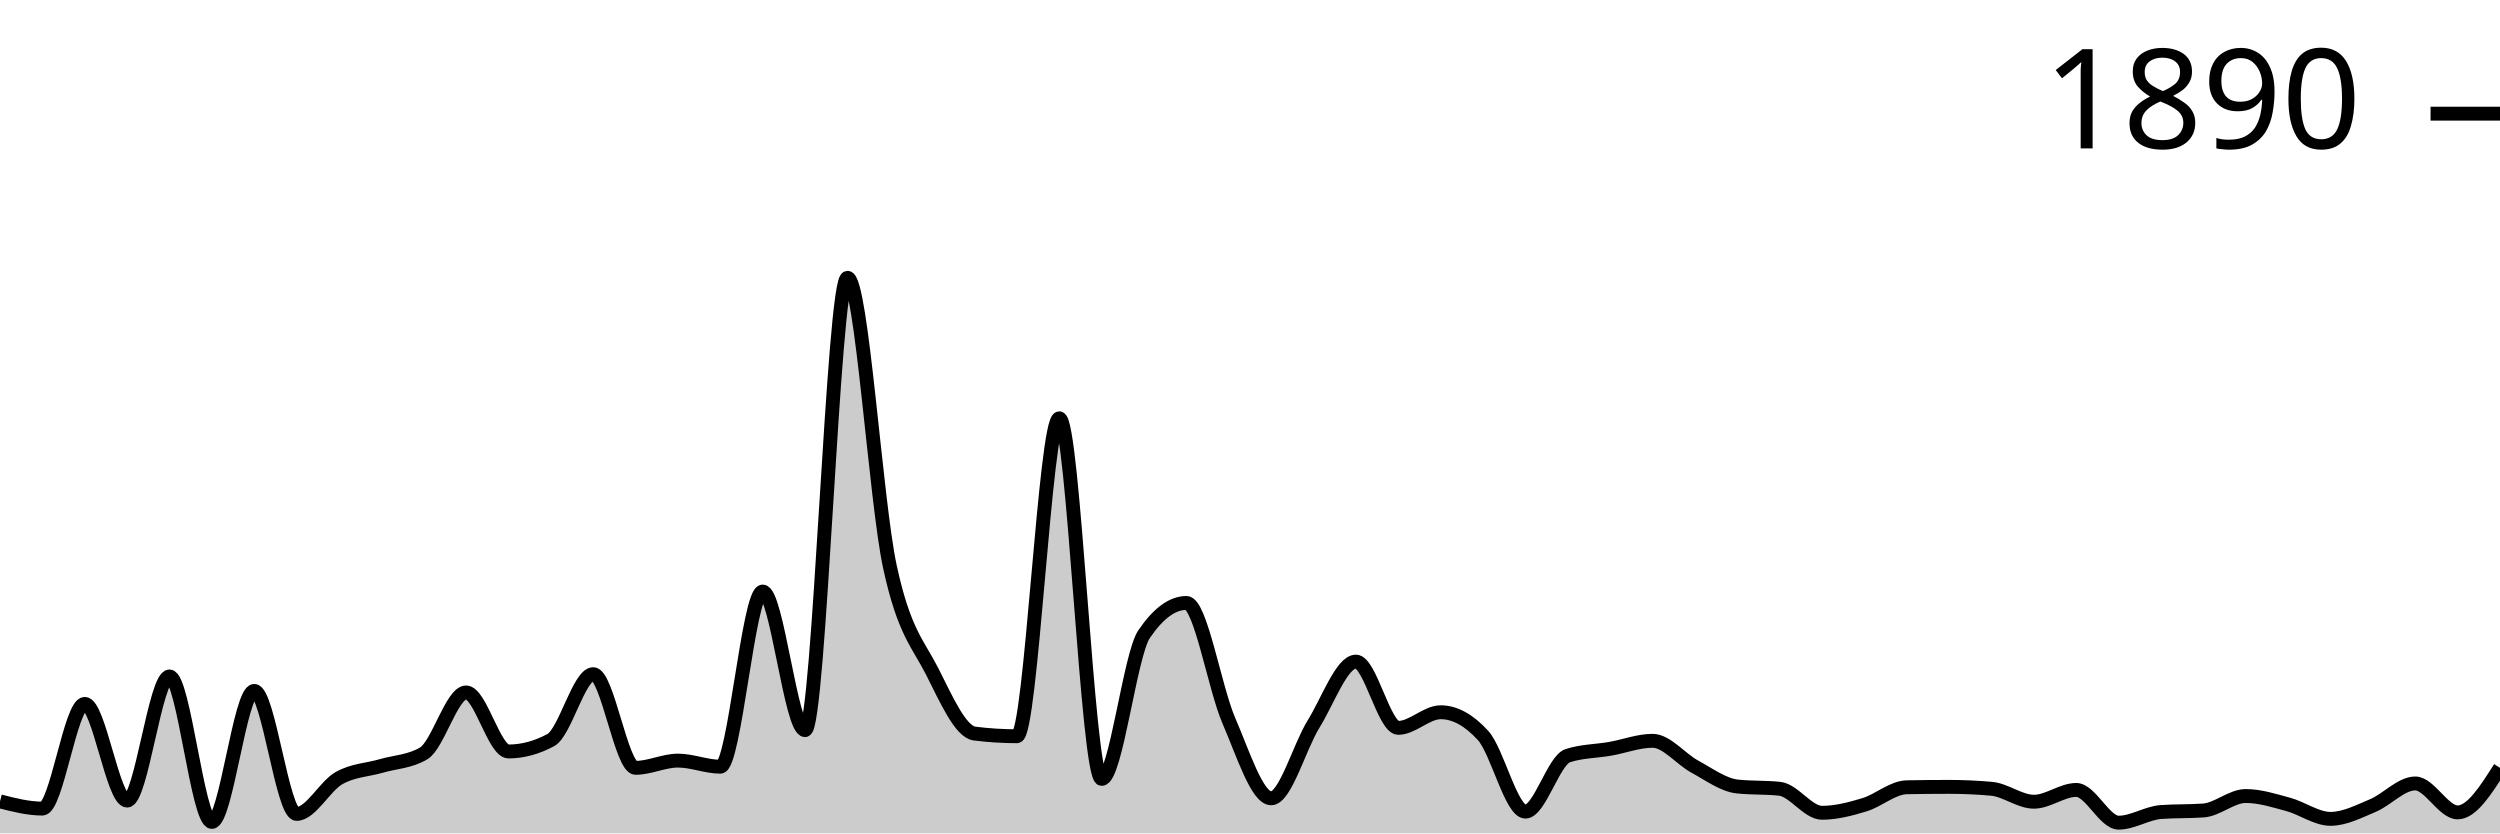
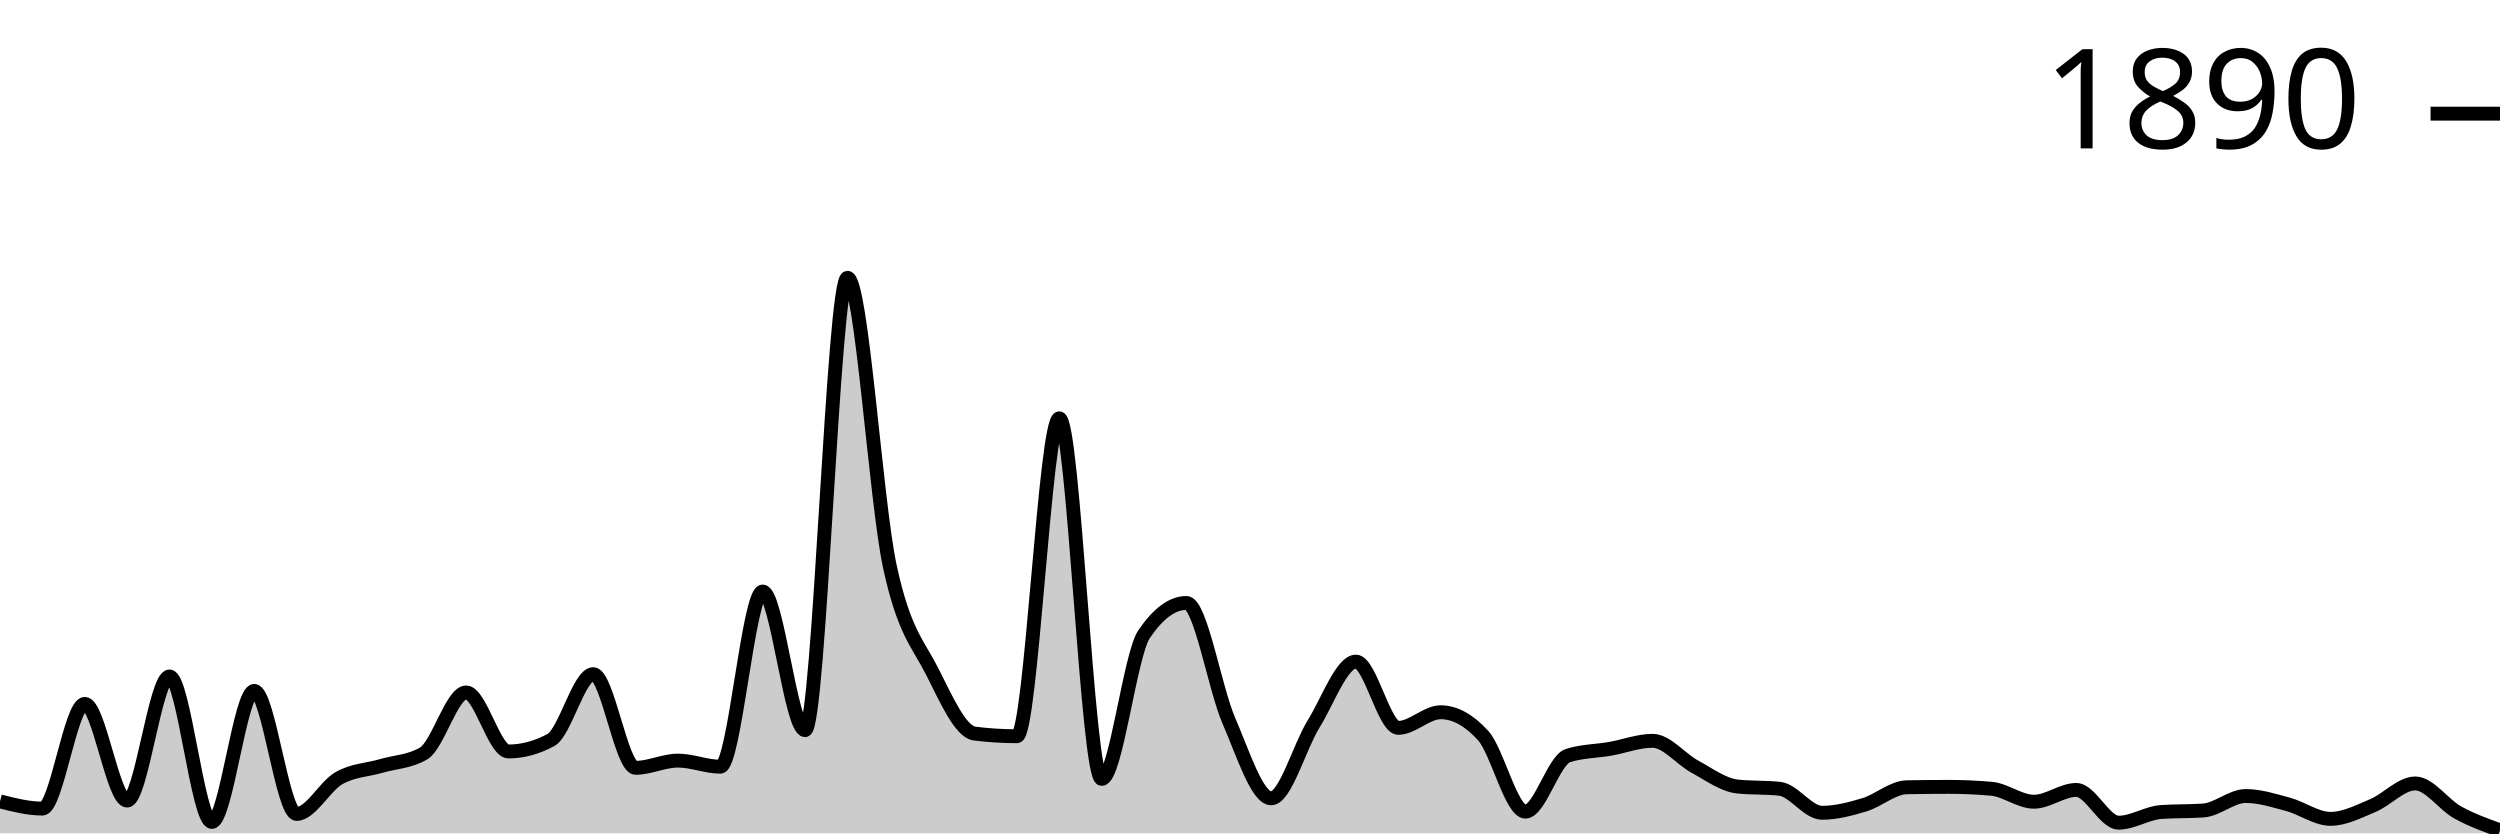
<svg xmlns="http://www.w3.org/2000/svg" viewBox="0 0 180 60">
  <g transform="translate(0,20)">
-     <path class="area" fill="rgba(0, 0, 0, 0.2)" d="M0,37.697C1.017,37.958,2.034,38.218,3.051,38.218C4.068,38.218,5.085,30.679,6.102,30.679C7.119,30.679,8.136,37.642,9.153,37.642C10.169,37.642,11.186,28.705,12.203,28.705C13.22,28.705,14.237,39.178,15.254,39.178C16.271,39.178,17.288,29.746,18.305,29.746C19.322,29.746,20.339,38.602,21.356,38.602C22.373,38.602,23.39,36.6,24.407,36.025C25.424,35.449,26.441,35.444,27.458,35.147C28.475,34.85,29.492,34.846,30.508,34.243C31.525,33.639,32.542,29.856,33.559,29.856C34.576,29.856,35.593,34.106,36.61,34.106C37.627,34.106,38.644,33.831,39.661,33.283C40.678,32.735,41.695,28.54,42.712,28.54C43.729,28.54,44.746,35.284,45.763,35.284C46.78,35.284,47.797,34.764,48.814,34.764C49.831,34.764,50.847,35.202,51.864,35.202C52.881,35.202,53.898,22.591,54.915,22.591C55.932,22.591,56.949,32.57,57.966,32.57C58.983,32.57,60,0,61.017,0C62.034,0,63.051,16.057,64.068,20.781C65.085,25.506,66.102,26.342,67.119,28.348C68.136,30.354,69.153,32.689,70.169,32.817C71.186,32.945,72.203,33.009,73.22,33.009C74.237,33.009,75.254,10.117,76.271,10.117C77.288,10.117,78.305,36.08,79.322,36.08C80.339,36.08,81.356,27.16,82.373,25.661C83.39,24.163,84.407,23.413,85.424,23.413C86.441,23.413,87.458,29.541,88.475,31.885C89.492,34.229,90.508,37.478,91.525,37.478C92.542,37.478,93.559,33.772,94.576,32.132C95.593,30.491,96.61,27.635,97.627,27.635C98.644,27.635,99.661,32.406,100.678,32.406C101.695,32.406,102.712,31.282,103.729,31.282C104.746,31.282,105.763,31.839,106.78,32.954C107.797,34.069,108.814,38.437,109.831,38.437C110.847,38.437,111.864,34.736,112.881,34.407C113.898,34.078,114.915,34.092,115.932,33.914C116.949,33.735,117.966,33.338,118.983,33.338C120,33.338,121.017,34.654,122.034,35.202C123.051,35.751,124.068,36.518,125.085,36.628C126.102,36.737,127.119,36.683,128.136,36.792C129.153,36.902,130.169,38.52,131.186,38.52C132.203,38.52,133.22,38.25,134.237,37.944C135.254,37.638,136.271,36.701,137.288,36.683C138.305,36.664,139.322,36.655,140.339,36.655C141.356,36.655,142.373,36.701,143.39,36.792C144.407,36.884,145.424,37.724,146.441,37.724C147.458,37.724,148.475,36.875,149.492,36.875C150.508,36.875,151.525,39.232,152.542,39.232C153.559,39.232,154.576,38.538,155.593,38.465C156.61,38.392,157.627,38.428,158.644,38.355C159.661,38.282,160.678,37.313,161.695,37.313C162.712,37.313,163.729,37.642,164.746,37.916C165.763,38.191,166.78,38.958,167.797,38.958C168.814,38.958,169.831,38.424,170.847,37.999C171.864,37.574,172.881,36.408,173.898,36.408C174.915,36.408,175.932,38.492,176.949,38.492C177.966,38.492,178.983,36.888,180,35.284L180,40C178.983,40,177.966,40,176.949,40C175.932,40,174.915,40,173.898,40C172.881,40,171.864,40,170.847,40C169.831,40,168.814,40,167.797,40C166.78,40,165.763,40,164.746,40C163.729,40,162.712,40,161.695,40C160.678,40,159.661,40,158.644,40C157.627,40,156.61,40,155.593,40C154.576,40,153.559,40,152.542,40C151.525,40,150.508,40,149.492,40C148.475,40,147.458,40,146.441,40C145.424,40,144.407,40,143.39,40C142.373,40,141.356,40,140.339,40C139.322,40,138.305,40,137.288,40C136.271,40,135.254,40,134.237,40C133.22,40,132.203,40,131.186,40C130.169,40,129.153,40,128.136,40C127.119,40,126.102,40,125.085,40C124.068,40,123.051,40,122.034,40C121.017,40,120,40,118.983,40C117.966,40,116.949,40,115.932,40C114.915,40,113.898,40,112.881,40C111.864,40,110.847,40,109.831,40C108.814,40,107.797,40,106.78,40C105.763,40,104.746,40,103.729,40C102.712,40,101.695,40,100.678,40C99.661,40,98.644,40,97.627,40C96.61,40,95.593,40,94.576,40C93.559,40,92.542,40,91.525,40C90.508,40,89.492,40,88.475,40C87.458,40,86.441,40,85.424,40C84.407,40,83.39,40,82.373,40C81.356,40,80.339,40,79.322,40C78.305,40,77.288,40,76.271,40C75.254,40,74.237,40,73.22,40C72.203,40,71.186,40,70.169,40C69.153,40,68.136,40,67.119,40C66.102,40,65.085,40,64.068,40C63.051,40,62.034,40,61.017,40C60,40,58.983,40,57.966,40C56.949,40,55.932,40,54.915,40C53.898,40,52.881,40,51.864,40C50.847,40,49.831,40,48.814,40C47.797,40,46.78,40,45.763,40C44.746,40,43.729,40,42.712,40C41.695,40,40.678,40,39.661,40C38.644,40,37.627,40,36.61,40C35.593,40,34.576,40,33.559,40C32.542,40,31.525,40,30.508,40C29.492,40,28.475,40,27.458,40C26.441,40,25.424,40,24.407,40C23.39,40,22.373,40,21.356,40C20.339,40,19.322,40,18.305,40C17.288,40,16.271,40,15.254,40C14.237,40,13.22,40,12.203,40C11.186,40,10.169,40,9.153,40C8.136,40,7.119,40,6.102,40C5.085,40,4.068,40,3.051,40C2.034,40,1.017,40,0,40Z" />
-     <path class="line" stroke="black" fill="none" d="M0,37.697C1.017,37.958,2.034,38.218,3.051,38.218C4.068,38.218,5.085,30.679,6.102,30.679C7.119,30.679,8.136,37.642,9.153,37.642C10.169,37.642,11.186,28.705,12.203,28.705C13.22,28.705,14.237,39.178,15.254,39.178C16.271,39.178,17.288,29.746,18.305,29.746C19.322,29.746,20.339,38.602,21.356,38.602C22.373,38.602,23.39,36.6,24.407,36.025C25.424,35.449,26.441,35.444,27.458,35.147C28.475,34.85,29.492,34.846,30.508,34.243C31.525,33.639,32.542,29.856,33.559,29.856C34.576,29.856,35.593,34.106,36.61,34.106C37.627,34.106,38.644,33.831,39.661,33.283C40.678,32.735,41.695,28.54,42.712,28.54C43.729,28.54,44.746,35.284,45.763,35.284C46.78,35.284,47.797,34.764,48.814,34.764C49.831,34.764,50.847,35.202,51.864,35.202C52.881,35.202,53.898,22.591,54.915,22.591C55.932,22.591,56.949,32.57,57.966,32.57C58.983,32.57,60,0,61.017,0C62.034,0,63.051,16.057,64.068,20.781C65.085,25.506,66.102,26.342,67.119,28.348C68.136,30.354,69.153,32.689,70.169,32.817C71.186,32.945,72.203,33.009,73.22,33.009C74.237,33.009,75.254,10.117,76.271,10.117C77.288,10.117,78.305,36.08,79.322,36.08C80.339,36.08,81.356,27.16,82.373,25.661C83.39,24.163,84.407,23.413,85.424,23.413C86.441,23.413,87.458,29.541,88.475,31.885C89.492,34.229,90.508,37.478,91.525,37.478C92.542,37.478,93.559,33.772,94.576,32.132C95.593,30.491,96.61,27.635,97.627,27.635C98.644,27.635,99.661,32.406,100.678,32.406C101.695,32.406,102.712,31.282,103.729,31.282C104.746,31.282,105.763,31.839,106.78,32.954C107.797,34.069,108.814,38.437,109.831,38.437C110.847,38.437,111.864,34.736,112.881,34.407C113.898,34.078,114.915,34.092,115.932,33.914C116.949,33.735,117.966,33.338,118.983,33.338C120,33.338,121.017,34.654,122.034,35.202C123.051,35.751,124.068,36.518,125.085,36.628C126.102,36.737,127.119,36.683,128.136,36.792C129.153,36.902,130.169,38.52,131.186,38.52C132.203,38.52,133.22,38.25,134.237,37.944C135.254,37.638,136.271,36.701,137.288,36.683C138.305,36.664,139.322,36.655,140.339,36.655C141.356,36.655,142.373,36.701,143.39,36.792C144.407,36.884,145.424,37.724,146.441,37.724C147.458,37.724,148.475,36.875,149.492,36.875C150.508,36.875,151.525,39.232,152.542,39.232C153.559,39.232,154.576,38.538,155.593,38.465C156.61,38.392,157.627,38.428,158.644,38.355C159.661,38.282,160.678,37.313,161.695,37.313C162.712,37.313,163.729,37.642,164.746,37.916C165.763,38.191,166.78,38.958,167.797,38.958C168.814,38.958,169.831,38.424,170.847,37.999C171.864,37.574,172.881,36.408,173.898,36.408C174.915,36.408,175.932,38.492,176.949,38.492C177.966,38.492,178.983,36.888,180,35.284" />
+     <path class="area" fill="rgba(0, 0, 0, 0.2)" d="M0,37.697C1.017,37.958,2.034,38.218,3.051,38.218C4.068,38.218,5.085,30.679,6.102,30.679C7.119,30.679,8.136,37.642,9.153,37.642C10.169,37.642,11.186,28.705,12.203,28.705C13.22,28.705,14.237,39.178,15.254,39.178C16.271,39.178,17.288,29.746,18.305,29.746C19.322,29.746,20.339,38.602,21.356,38.602C22.373,38.602,23.39,36.6,24.407,36.025C25.424,35.449,26.441,35.444,27.458,35.147C28.475,34.85,29.492,34.846,30.508,34.243C31.525,33.639,32.542,29.856,33.559,29.856C34.576,29.856,35.593,34.106,36.61,34.106C37.627,34.106,38.644,33.831,39.661,33.283C40.678,32.735,41.695,28.54,42.712,28.54C43.729,28.54,44.746,35.284,45.763,35.284C46.78,35.284,47.797,34.764,48.814,34.764C49.831,34.764,50.847,35.202,51.864,35.202C52.881,35.202,53.898,22.591,54.915,22.591C55.932,22.591,56.949,32.57,57.966,32.57C58.983,32.57,60,0,61.017,0C62.034,0,63.051,16.057,64.068,20.781C65.085,25.506,66.102,26.342,67.119,28.348C68.136,30.354,69.153,32.689,70.169,32.817C71.186,32.945,72.203,33.009,73.22,33.009C74.237,33.009,75.254,10.117,76.271,10.117C77.288,10.117,78.305,36.08,79.322,36.08C80.339,36.08,81.356,27.16,82.373,25.661C83.39,24.163,84.407,23.413,85.424,23.413C86.441,23.413,87.458,29.541,88.475,31.885C89.492,34.229,90.508,37.478,91.525,37.478C92.542,37.478,93.559,33.772,94.576,32.132C95.593,30.491,96.61,27.635,97.627,27.635C98.644,27.635,99.661,32.406,100.678,32.406C101.695,32.406,102.712,31.282,103.729,31.282C104.746,31.282,105.763,31.839,106.78,32.954C107.797,34.069,108.814,38.437,109.831,38.437C110.847,38.437,111.864,34.736,112.881,34.407C113.898,34.078,114.915,34.092,115.932,33.914C116.949,33.735,117.966,33.338,118.983,33.338C120,33.338,121.017,34.654,122.034,35.202C123.051,35.751,124.068,36.518,125.085,36.628C126.102,36.737,127.119,36.683,128.136,36.792C129.153,36.902,130.169,38.52,131.186,38.52C132.203,38.52,133.22,38.25,134.237,37.944C135.254,37.638,136.271,36.701,137.288,36.683C138.305,36.664,139.322,36.655,140.339,36.655C141.356,36.655,142.373,36.701,143.39,36.792C144.407,36.884,145.424,37.724,146.441,37.724C147.458,37.724,148.475,36.875,149.492,36.875C150.508,36.875,151.525,39.232,152.542,39.232C153.559,39.232,154.576,38.538,155.593,38.465C156.61,38.392,157.627,38.428,158.644,38.355C159.661,38.282,160.678,37.313,161.695,37.313C162.712,37.313,163.729,37.642,164.746,37.916C165.763,38.191,166.78,38.958,167.797,38.958C168.814,38.958,169.831,38.424,170.847,37.999C171.864,37.574,172.881,36.408,173.898,36.408C174.915,36.408,175.932,37.93,176.949,38.492C177.966,39.054,178.983,39.417,180,39.781L180,40C178.983,40,177.966,40,176.949,40C175.932,40,174.915,40,173.898,40C172.881,40,171.864,40,170.847,40C169.831,40,168.814,40,167.797,40C166.78,40,165.763,40,164.746,40C163.729,40,162.712,40,161.695,40C160.678,40,159.661,40,158.644,40C157.627,40,156.61,40,155.593,40C154.576,40,153.559,40,152.542,40C151.525,40,150.508,40,149.492,40C148.475,40,147.458,40,146.441,40C145.424,40,144.407,40,143.39,40C142.373,40,141.356,40,140.339,40C139.322,40,138.305,40,137.288,40C136.271,40,135.254,40,134.237,40C133.22,40,132.203,40,131.186,40C130.169,40,129.153,40,128.136,40C127.119,40,126.102,40,125.085,40C124.068,40,123.051,40,122.034,40C121.017,40,120,40,118.983,40C117.966,40,116.949,40,115.932,40C114.915,40,113.898,40,112.881,40C111.864,40,110.847,40,109.831,40C108.814,40,107.797,40,106.78,40C105.763,40,104.746,40,103.729,40C102.712,40,101.695,40,100.678,40C99.661,40,98.644,40,97.627,40C96.61,40,95.593,40,94.576,40C93.559,40,92.542,40,91.525,40C90.508,40,89.492,40,88.475,40C87.458,40,86.441,40,85.424,40C84.407,40,83.39,40,82.373,40C81.356,40,80.339,40,79.322,40C78.305,40,77.288,40,76.271,40C75.254,40,74.237,40,73.22,40C72.203,40,71.186,40,70.169,40C69.153,40,68.136,40,67.119,40C66.102,40,65.085,40,64.068,40C63.051,40,62.034,40,61.017,40C60,40,58.983,40,57.966,40C56.949,40,55.932,40,54.915,40C53.898,40,52.881,40,51.864,40C50.847,40,49.831,40,48.814,40C47.797,40,46.78,40,45.763,40C44.746,40,43.729,40,42.712,40C41.695,40,40.678,40,39.661,40C38.644,40,37.627,40,36.61,40C35.593,40,34.576,40,33.559,40C32.542,40,31.525,40,30.508,40C29.492,40,28.475,40,27.458,40C26.441,40,25.424,40,24.407,40C23.39,40,22.373,40,21.356,40C20.339,40,19.322,40,18.305,40C17.288,40,16.271,40,15.254,40C14.237,40,13.22,40,12.203,40C11.186,40,10.169,40,9.153,40C8.136,40,7.119,40,6.102,40C5.085,40,4.068,40,3.051,40C2.034,40,1.017,40,0,40Z" />
+     <path class="line" stroke="black" fill="none" d="M0,37.697C1.017,37.958,2.034,38.218,3.051,38.218C4.068,38.218,5.085,30.679,6.102,30.679C7.119,30.679,8.136,37.642,9.153,37.642C10.169,37.642,11.186,28.705,12.203,28.705C13.22,28.705,14.237,39.178,15.254,39.178C16.271,39.178,17.288,29.746,18.305,29.746C19.322,29.746,20.339,38.602,21.356,38.602C22.373,38.602,23.39,36.6,24.407,36.025C25.424,35.449,26.441,35.444,27.458,35.147C28.475,34.85,29.492,34.846,30.508,34.243C31.525,33.639,32.542,29.856,33.559,29.856C34.576,29.856,35.593,34.106,36.61,34.106C37.627,34.106,38.644,33.831,39.661,33.283C40.678,32.735,41.695,28.54,42.712,28.54C43.729,28.54,44.746,35.284,45.763,35.284C46.78,35.284,47.797,34.764,48.814,34.764C49.831,34.764,50.847,35.202,51.864,35.202C52.881,35.202,53.898,22.591,54.915,22.591C55.932,22.591,56.949,32.57,57.966,32.57C58.983,32.57,60,0,61.017,0C62.034,0,63.051,16.057,64.068,20.781C65.085,25.506,66.102,26.342,67.119,28.348C68.136,30.354,69.153,32.689,70.169,32.817C71.186,32.945,72.203,33.009,73.22,33.009C74.237,33.009,75.254,10.117,76.271,10.117C77.288,10.117,78.305,36.08,79.322,36.08C80.339,36.08,81.356,27.16,82.373,25.661C83.39,24.163,84.407,23.413,85.424,23.413C86.441,23.413,87.458,29.541,88.475,31.885C89.492,34.229,90.508,37.478,91.525,37.478C92.542,37.478,93.559,33.772,94.576,32.132C95.593,30.491,96.61,27.635,97.627,27.635C98.644,27.635,99.661,32.406,100.678,32.406C101.695,32.406,102.712,31.282,103.729,31.282C104.746,31.282,105.763,31.839,106.78,32.954C107.797,34.069,108.814,38.437,109.831,38.437C110.847,38.437,111.864,34.736,112.881,34.407C113.898,34.078,114.915,34.092,115.932,33.914C116.949,33.735,117.966,33.338,118.983,33.338C120,33.338,121.017,34.654,122.034,35.202C123.051,35.751,124.068,36.518,125.085,36.628C126.102,36.737,127.119,36.683,128.136,36.792C129.153,36.902,130.169,38.52,131.186,38.52C132.203,38.52,133.22,38.25,134.237,37.944C135.254,37.638,136.271,36.701,137.288,36.683C138.305,36.664,139.322,36.655,140.339,36.655C141.356,36.655,142.373,36.701,143.39,36.792C144.407,36.884,145.424,37.724,146.441,37.724C147.458,37.724,148.475,36.875,149.492,36.875C150.508,36.875,151.525,39.232,152.542,39.232C153.559,39.232,154.576,38.538,155.593,38.465C156.61,38.392,157.627,38.428,158.644,38.355C159.661,38.282,160.678,37.313,161.695,37.313C162.712,37.313,163.729,37.642,164.746,37.916C165.763,38.191,166.78,38.958,167.797,38.958C168.814,38.958,169.831,38.424,170.847,37.999C171.864,37.574,172.881,36.408,173.898,36.408C174.915,36.408,175.932,37.93,176.949,38.492C177.966,39.054,178.983,39.417,180,39.781" />
    <path class="axis-ceiling" stroke-width="1" stroke="black" fill="none" d="M175,-11.816L180,-11.816" />
    <text class="axis-ceiling-label" font-family="sans-serif" text-anchor="end" font-size="10px" x="170" y="-9.316">1890</text>
  </g>
</svg>
